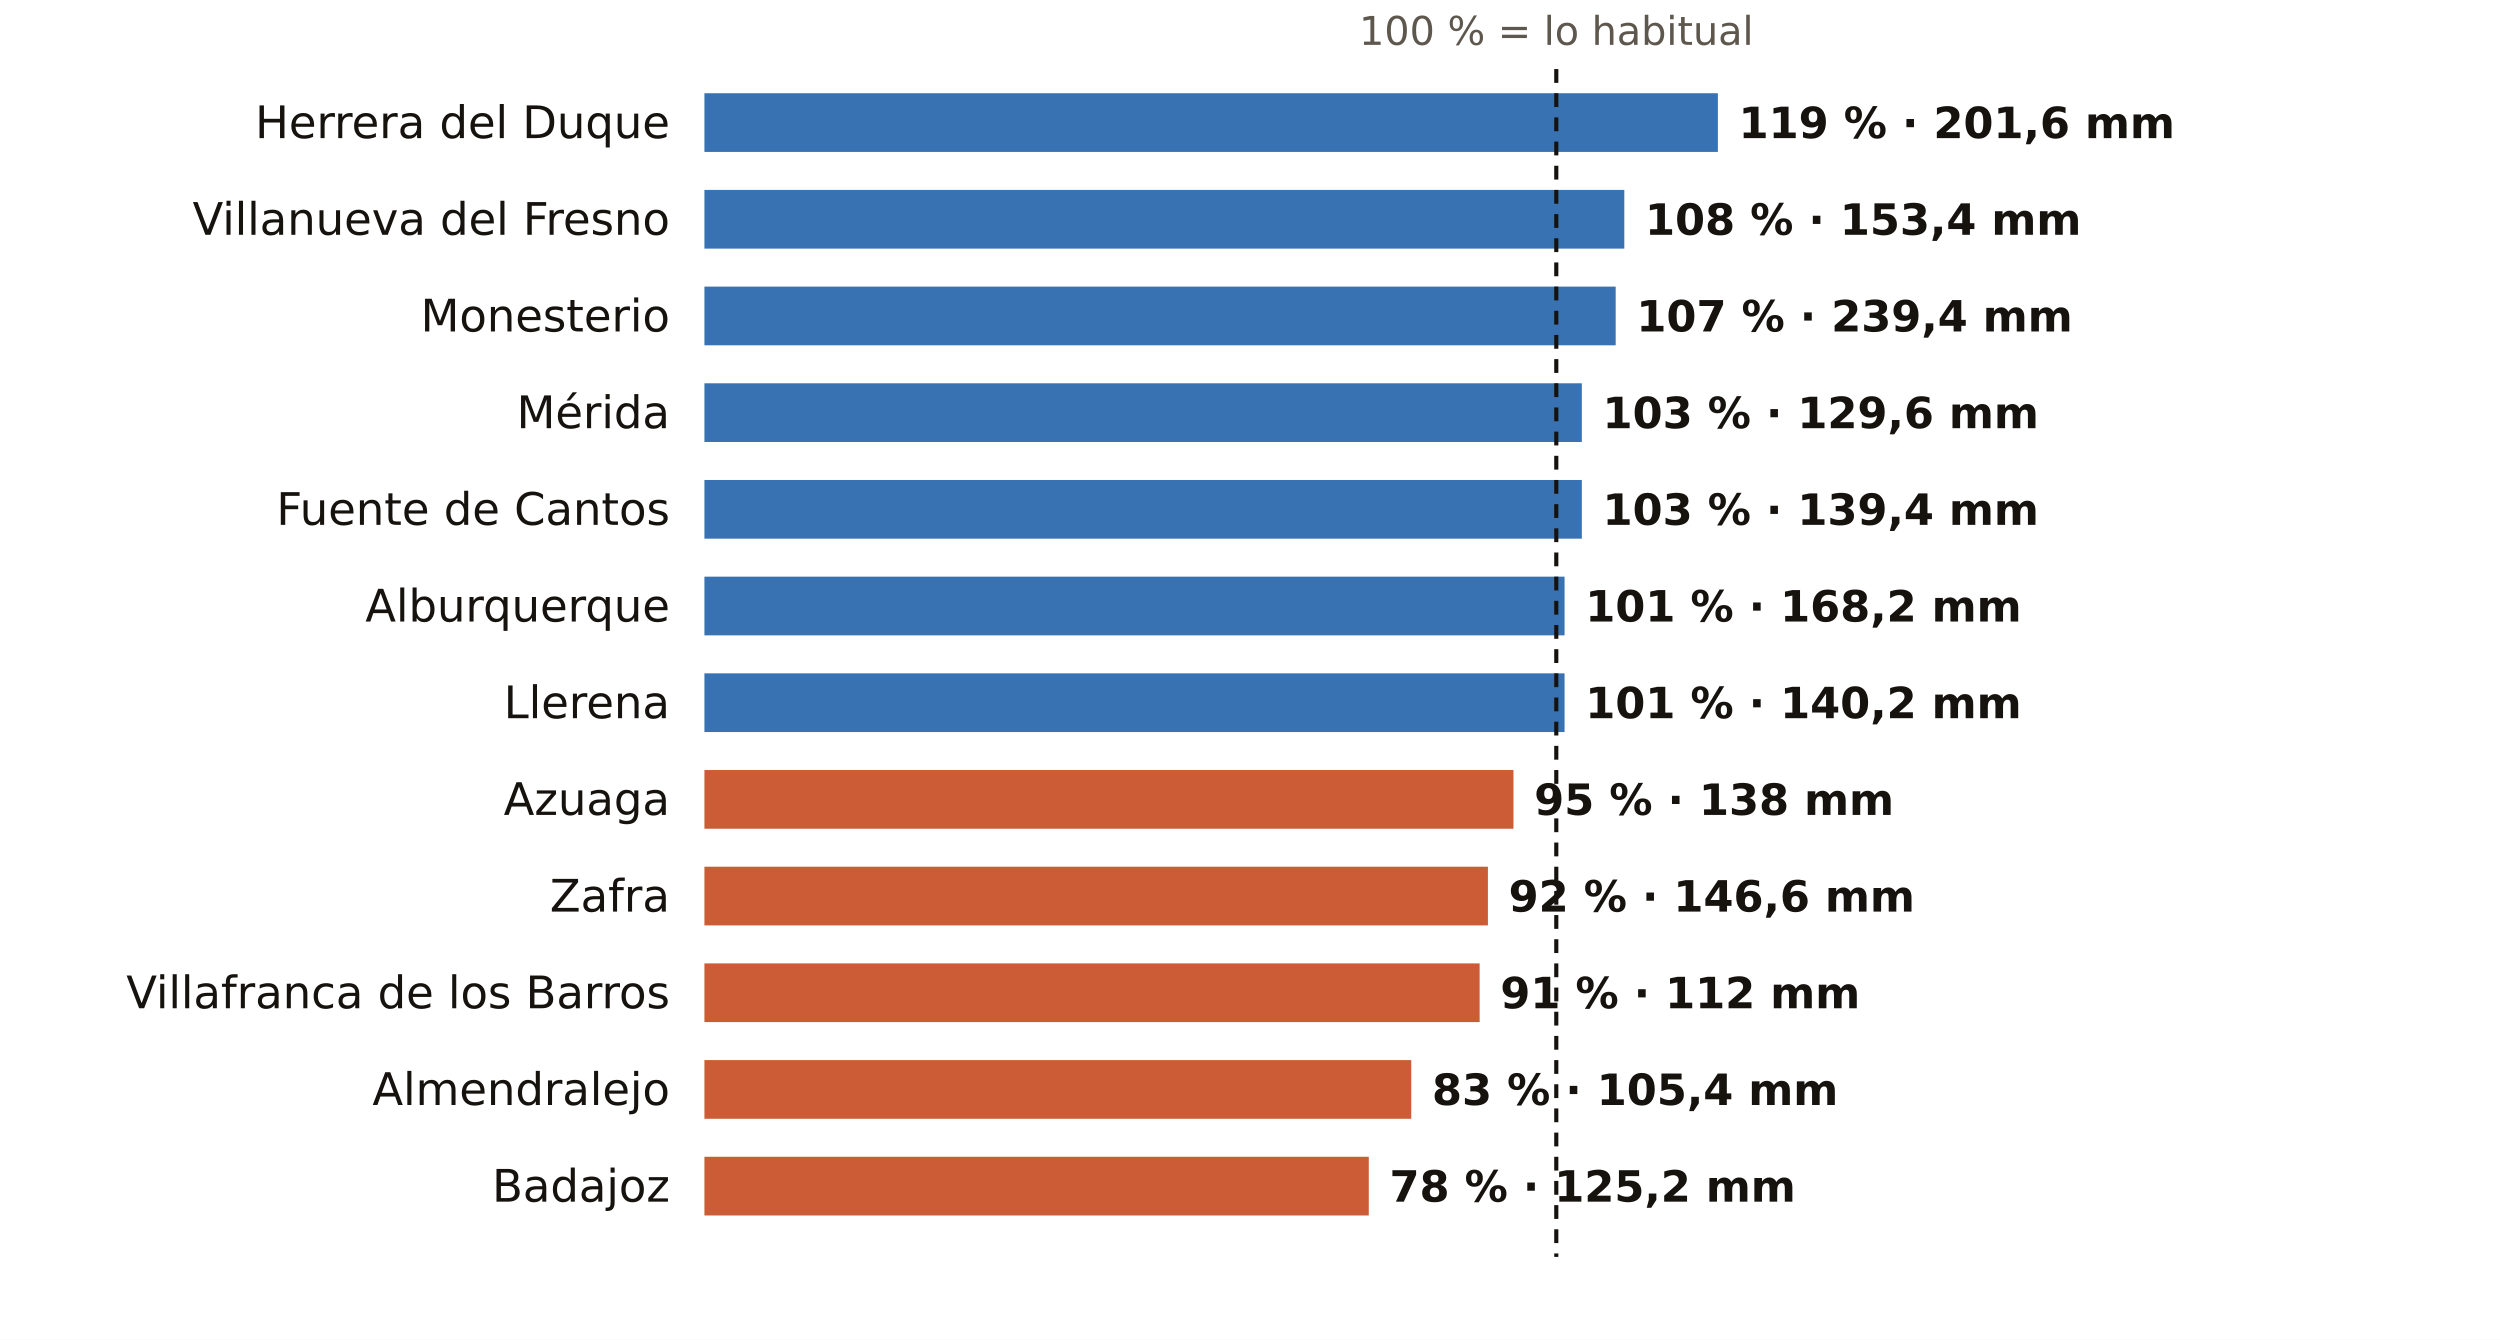
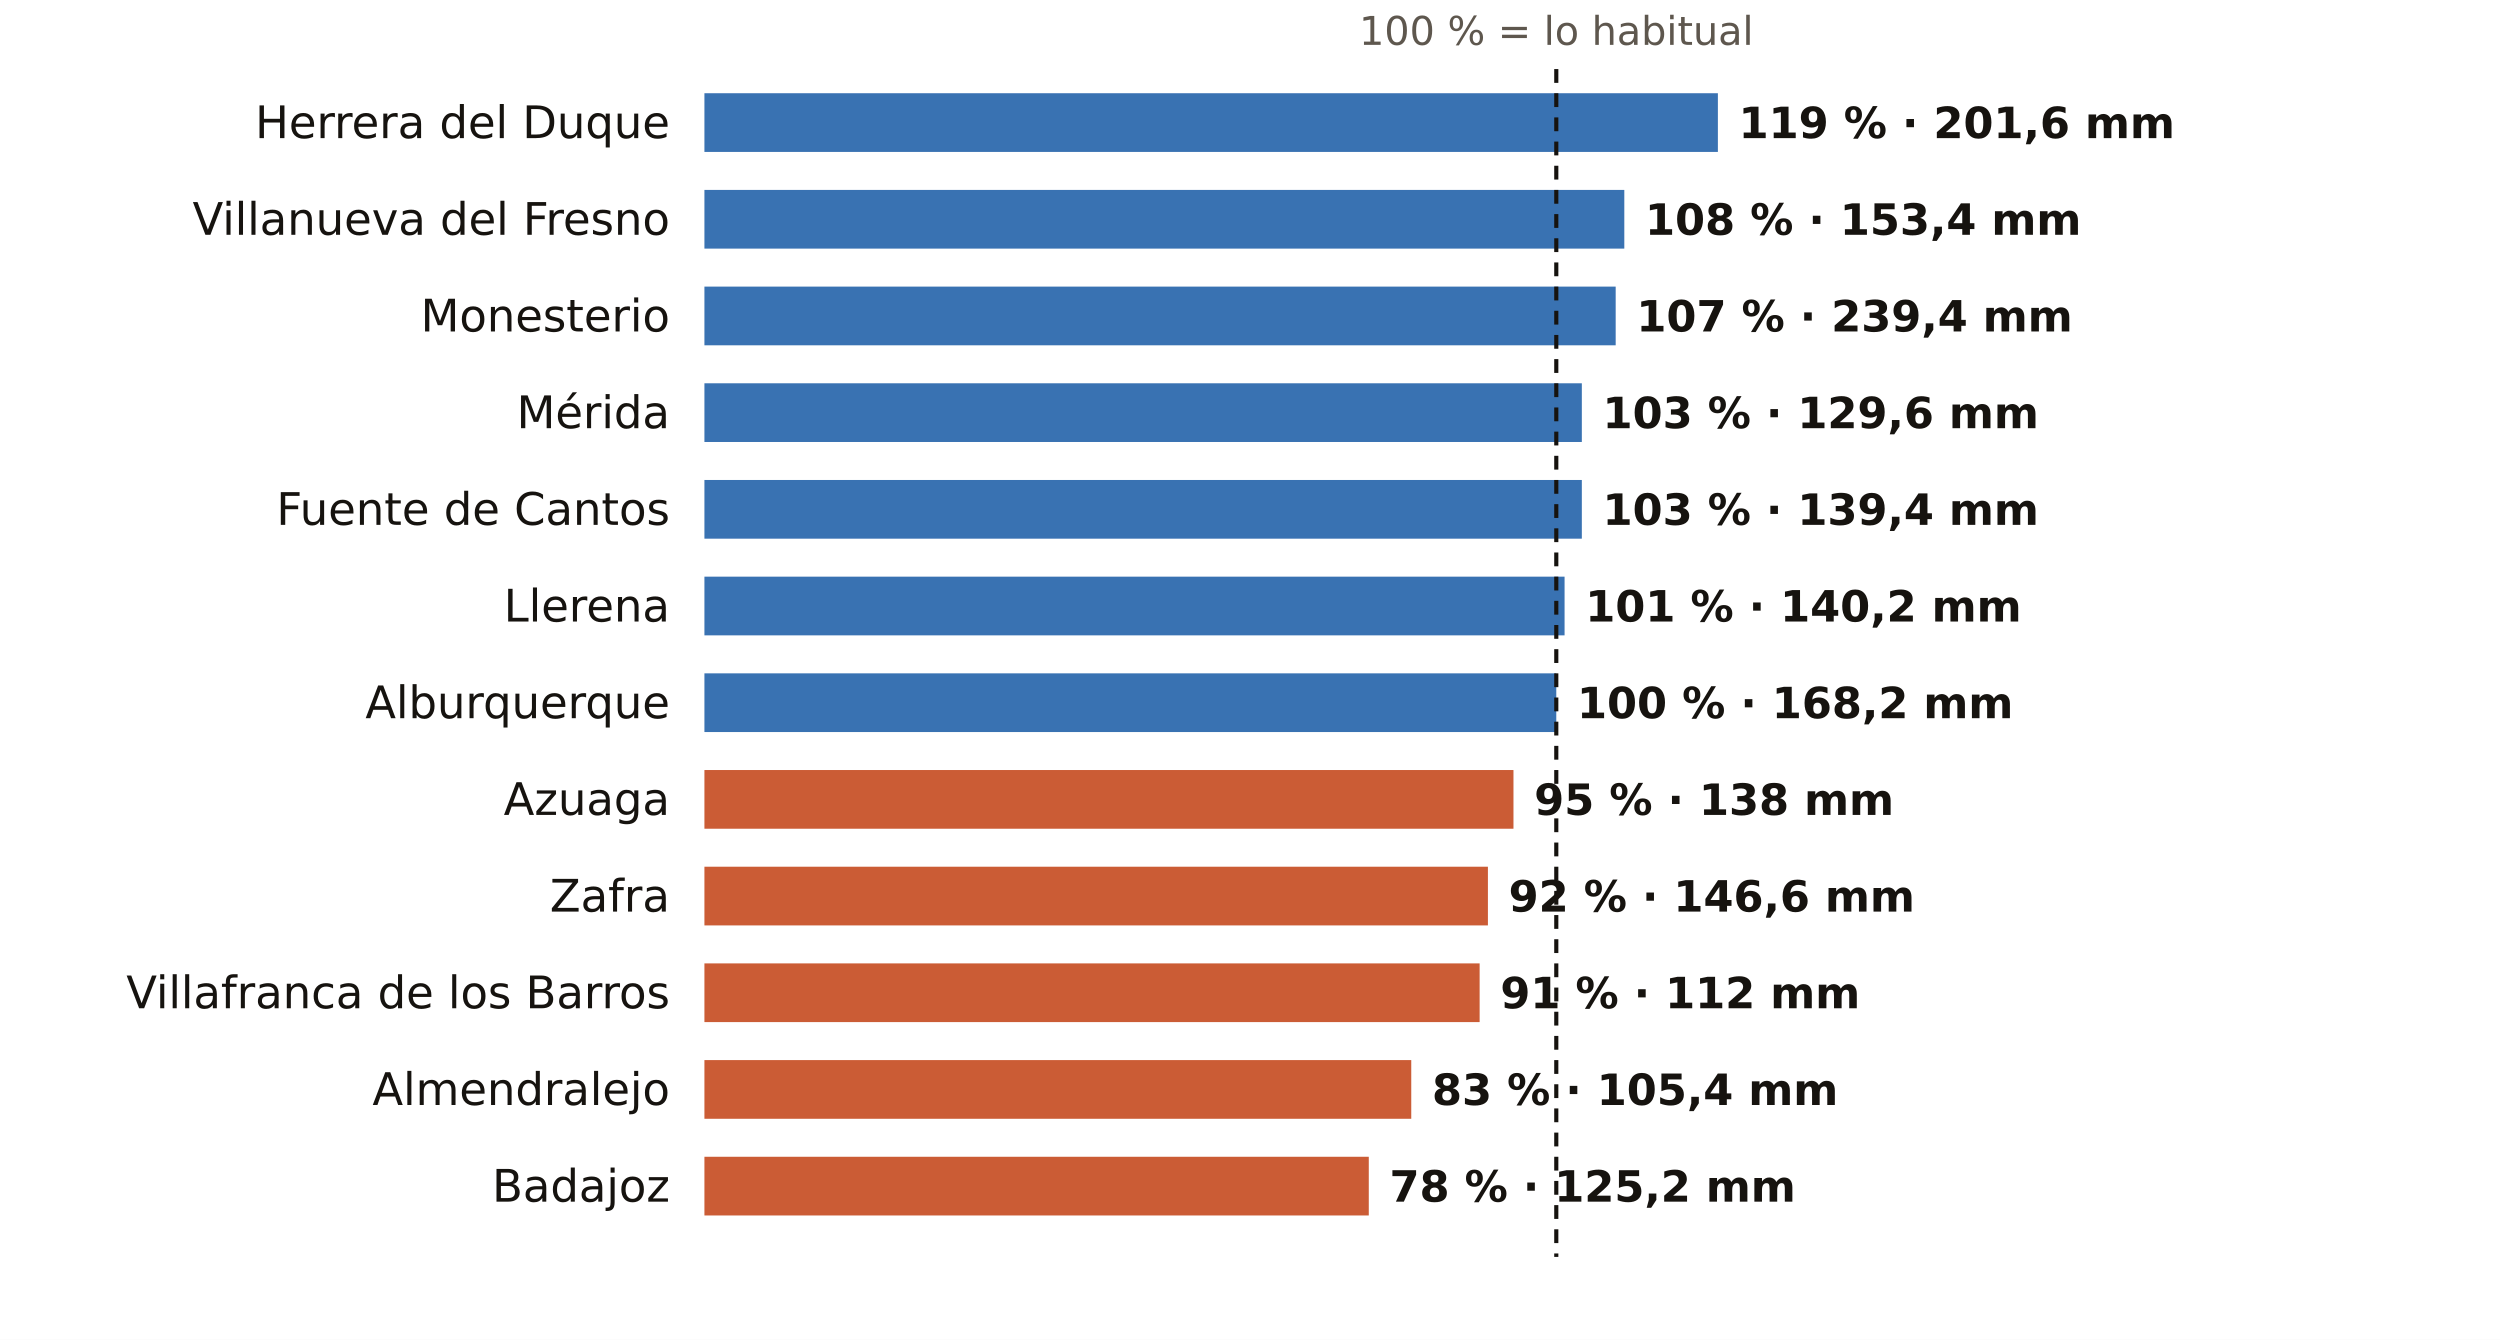
<svg xmlns="http://www.w3.org/2000/svg" viewBox="0 0 724 388" width="724" height="388" role="img" aria-label="El otoño en los pluviómetros de AEMET de Badajoz: % de lo habitual">
  <rect width="724" height="388" fill="#FFFFFF" />
  <text x="450.7" y="13.0" font-size="11.5" fill="#5E574E" text-anchor="middle" font-weight="400" font-family="Public Sans, DejaVu Sans, Arial, sans-serif">100 % = lo habitual</text>
  <text x="194.0" y="40.0" font-size="13" fill="#16130F" text-anchor="end" font-weight="500" font-family="Public Sans, DejaVu Sans, Arial, sans-serif">Herrera del Duque</text>
  <rect x="204" y="27" width="293.5" height="17" fill="#1F5FA8" opacity="0.88" />
  <text x="503.5" y="40.0" font-size="12.5" fill="#16130F" text-anchor="start" font-weight="600" font-family="Public Sans, DejaVu Sans, Arial, sans-serif">119 % · 201,6 mm</text>
  <text x="194.0" y="68.0" font-size="13" fill="#16130F" text-anchor="end" font-weight="500" font-family="Public Sans, DejaVu Sans, Arial, sans-serif">Villanueva del Fresno</text>
  <rect x="204" y="55" width="266.4" height="17" fill="#1F5FA8" opacity="0.88" />
  <text x="476.4" y="68.0" font-size="12.5" fill="#16130F" text-anchor="start" font-weight="600" font-family="Public Sans, DejaVu Sans, Arial, sans-serif">108 % · 153,4 mm</text>
  <text x="194.0" y="96.0" font-size="13" fill="#16130F" text-anchor="end" font-weight="500" font-family="Public Sans, DejaVu Sans, Arial, sans-serif">Monesterio</text>
  <rect x="204" y="83" width="263.9" height="17" fill="#1F5FA8" opacity="0.88" />
  <text x="473.9" y="96.0" font-size="12.5" fill="#16130F" text-anchor="start" font-weight="600" font-family="Public Sans, DejaVu Sans, Arial, sans-serif">107 % · 239,4 mm</text>
  <text x="194.0" y="124.0" font-size="13" fill="#16130F" text-anchor="end" font-weight="500" font-family="Public Sans, DejaVu Sans, Arial, sans-serif">Mérida</text>
  <rect x="204" y="111" width="254.1" height="17" fill="#1F5FA8" opacity="0.88" />
  <text x="464.1" y="124.0" font-size="12.5" fill="#16130F" text-anchor="start" font-weight="600" font-family="Public Sans, DejaVu Sans, Arial, sans-serif">103 % · 129,6 mm</text>
  <text x="194.0" y="152.0" font-size="13" fill="#16130F" text-anchor="end" font-weight="500" font-family="Public Sans, DejaVu Sans, Arial, sans-serif">Fuente de Cantos</text>
  <rect x="204" y="139" width="254.1" height="17" fill="#1F5FA8" opacity="0.88" />
  <text x="464.1" y="152.0" font-size="12.5" fill="#16130F" text-anchor="start" font-weight="600" font-family="Public Sans, DejaVu Sans, Arial, sans-serif">103 % · 139,4 mm</text>
-   <text x="194.0" y="180.0" font-size="13" fill="#16130F" text-anchor="end" font-weight="500" font-family="Public Sans, DejaVu Sans, Arial, sans-serif">Alburquerque</text>
+   <text x="194.0" y="180.0" font-size="13" fill="#16130F" text-anchor="end" font-weight="500" font-family="Public Sans, DejaVu Sans, Arial, sans-serif">Llerena</text>
  <rect x="204" y="167" width="249.1" height="17" fill="#1F5FA8" opacity="0.88" />
-   <text x="459.1" y="180.0" font-size="12.5" fill="#16130F" text-anchor="start" font-weight="600" font-family="Public Sans, DejaVu Sans, Arial, sans-serif">101 % · 168,2 mm</text>
-   <text x="194.0" y="208.0" font-size="13" fill="#16130F" text-anchor="end" font-weight="500" font-family="Public Sans, DejaVu Sans, Arial, sans-serif">Llerena</text>
-   <rect x="204" y="195" width="249.1" height="17" fill="#1F5FA8" opacity="0.88" />
-   <text x="459.1" y="208.0" font-size="12.5" fill="#16130F" text-anchor="start" font-weight="600" font-family="Public Sans, DejaVu Sans, Arial, sans-serif">101 % · 140,2 mm</text>
+   <text x="459.1" y="180.0" font-size="12.5" fill="#16130F" text-anchor="start" font-weight="600" font-family="Public Sans, DejaVu Sans, Arial, sans-serif">101 % · 140,2 mm</text>
+   <text x="194.0" y="208.0" font-size="13" fill="#16130F" text-anchor="end" font-weight="500" font-family="Public Sans, DejaVu Sans, Arial, sans-serif">Alburquerque</text>
+   <rect x="204" y="195" width="246.7" height="17" fill="#1F5FA8" opacity="0.88" />
+   <text x="456.7" y="208.0" font-size="12.5" fill="#16130F" text-anchor="start" font-weight="600" font-family="Public Sans, DejaVu Sans, Arial, sans-serif">100 % · 168,2 mm</text>
  <text x="194.0" y="236.0" font-size="13" fill="#16130F" text-anchor="end" font-weight="500" font-family="Public Sans, DejaVu Sans, Arial, sans-serif">Azuaga</text>
  <rect x="204" y="223" width="234.3" height="17" fill="#C4461A" opacity="0.88" />
  <text x="444.3" y="236.0" font-size="12.5" fill="#16130F" text-anchor="start" font-weight="600" font-family="Public Sans, DejaVu Sans, Arial, sans-serif">95 % · 138 mm</text>
  <text x="194.0" y="264.0" font-size="13" fill="#16130F" text-anchor="end" font-weight="500" font-family="Public Sans, DejaVu Sans, Arial, sans-serif">Zafra</text>
  <rect x="204" y="251" width="226.9" height="17" fill="#C4461A" opacity="0.88" />
  <text x="436.9" y="264.0" font-size="12.5" fill="#16130F" text-anchor="start" font-weight="600" font-family="Public Sans, DejaVu Sans, Arial, sans-serif">92 % · 146,6 mm</text>
  <text x="194.0" y="292.0" font-size="13" fill="#16130F" text-anchor="end" font-weight="500" font-family="Public Sans, DejaVu Sans, Arial, sans-serif">Villafranca de los Barros</text>
  <rect x="204" y="279" width="224.5" height="17" fill="#C4461A" opacity="0.88" />
  <text x="434.5" y="292.0" font-size="12.5" fill="#16130F" text-anchor="start" font-weight="600" font-family="Public Sans, DejaVu Sans, Arial, sans-serif">91 % · 112 mm</text>
  <text x="194.0" y="320.0" font-size="13" fill="#16130F" text-anchor="end" font-weight="500" font-family="Public Sans, DejaVu Sans, Arial, sans-serif">Almendralejo</text>
  <rect x="204" y="307" width="204.7" height="17" fill="#C4461A" opacity="0.88" />
  <text x="414.7" y="320.0" font-size="12.5" fill="#16130F" text-anchor="start" font-weight="600" font-family="Public Sans, DejaVu Sans, Arial, sans-serif">83 % · 105,4 mm</text>
  <text x="194.0" y="348.0" font-size="13" fill="#16130F" text-anchor="end" font-weight="500" font-family="Public Sans, DejaVu Sans, Arial, sans-serif">Badajoz</text>
  <rect x="204" y="335" width="192.4" height="17" fill="#C4461A" opacity="0.88" />
  <text x="402.4" y="348.0" font-size="12.5" fill="#16130F" text-anchor="start" font-weight="600" font-family="Public Sans, DejaVu Sans, Arial, sans-serif">78 % · 125,2 mm</text>
  <line x1="450.7" x2="450.7" y1="20" y2="364" stroke="#16130F" stroke-width="1.2" stroke-dasharray="4 3" />
</svg>
